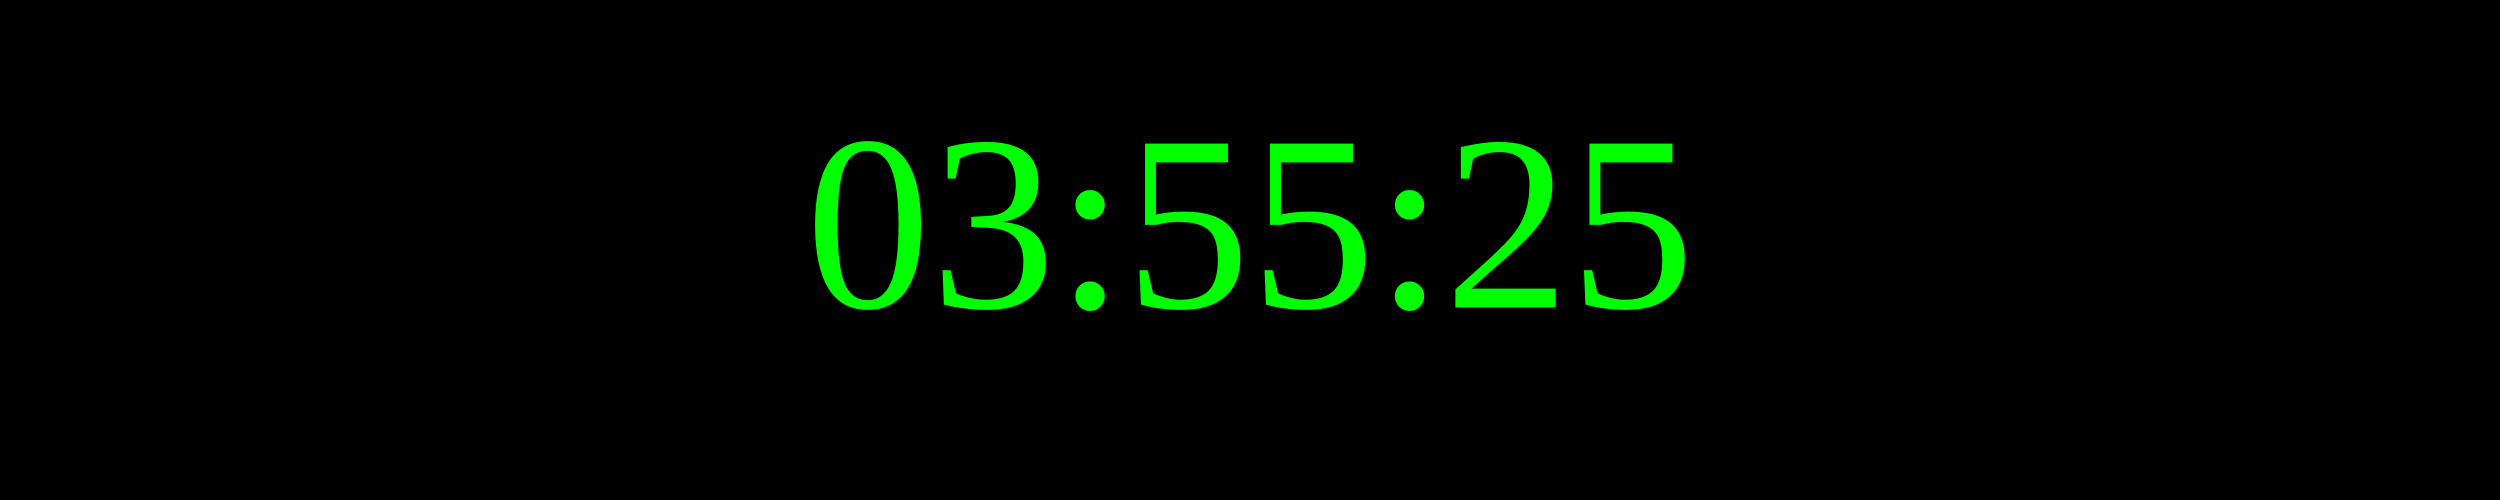
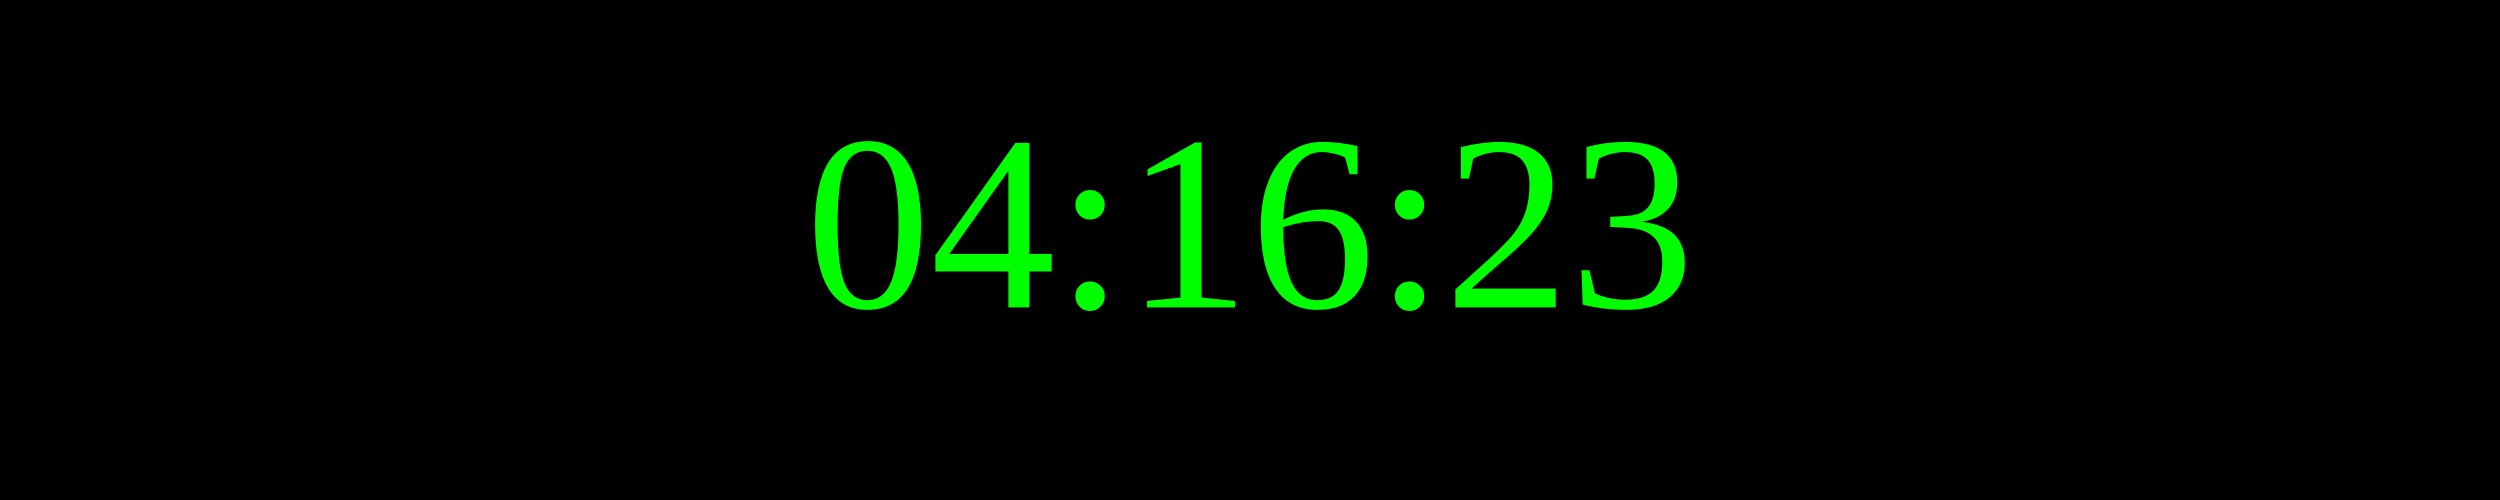
<svg xmlns="http://www.w3.org/2000/svg" width="250" height="50">
  <rect width="100%" height="100%" fill="black" />
  <text x="50%" y="50%" font-size="25" fill="lime" text-anchor="middle" dominant-baseline="middle">
- 03:55:25
+ 04:16:23
</text>
</svg>
